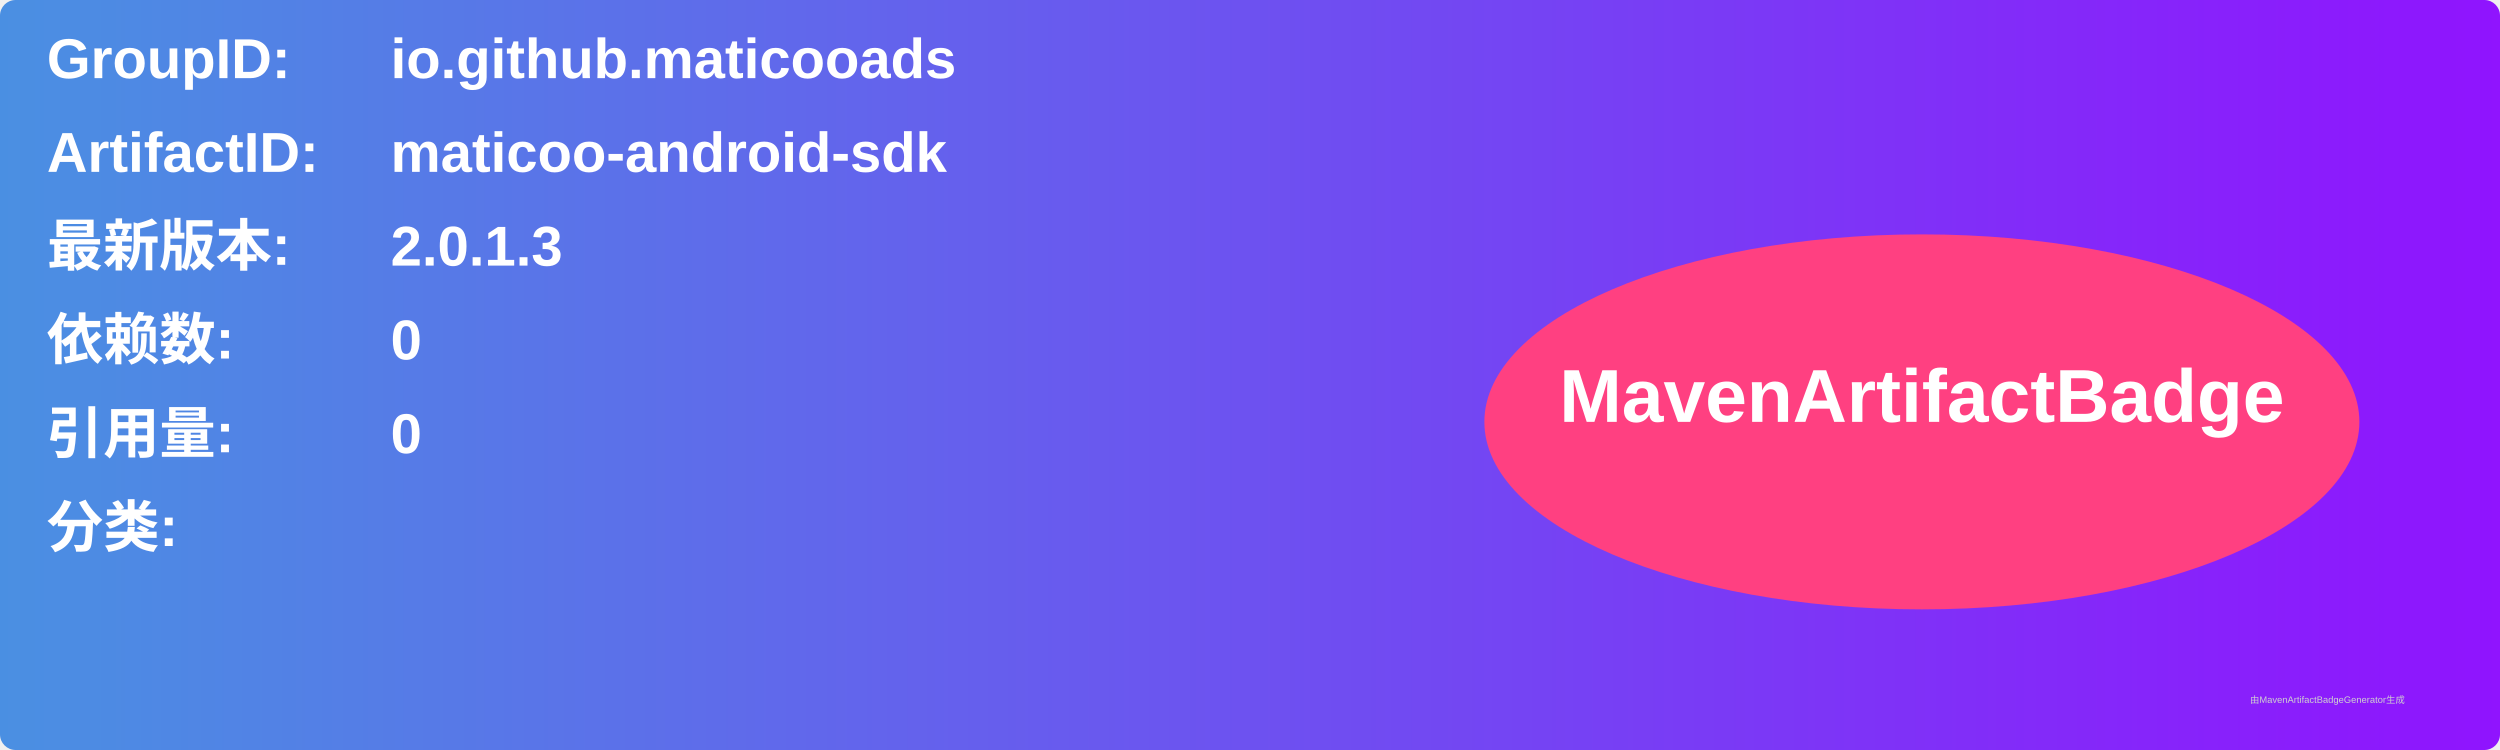
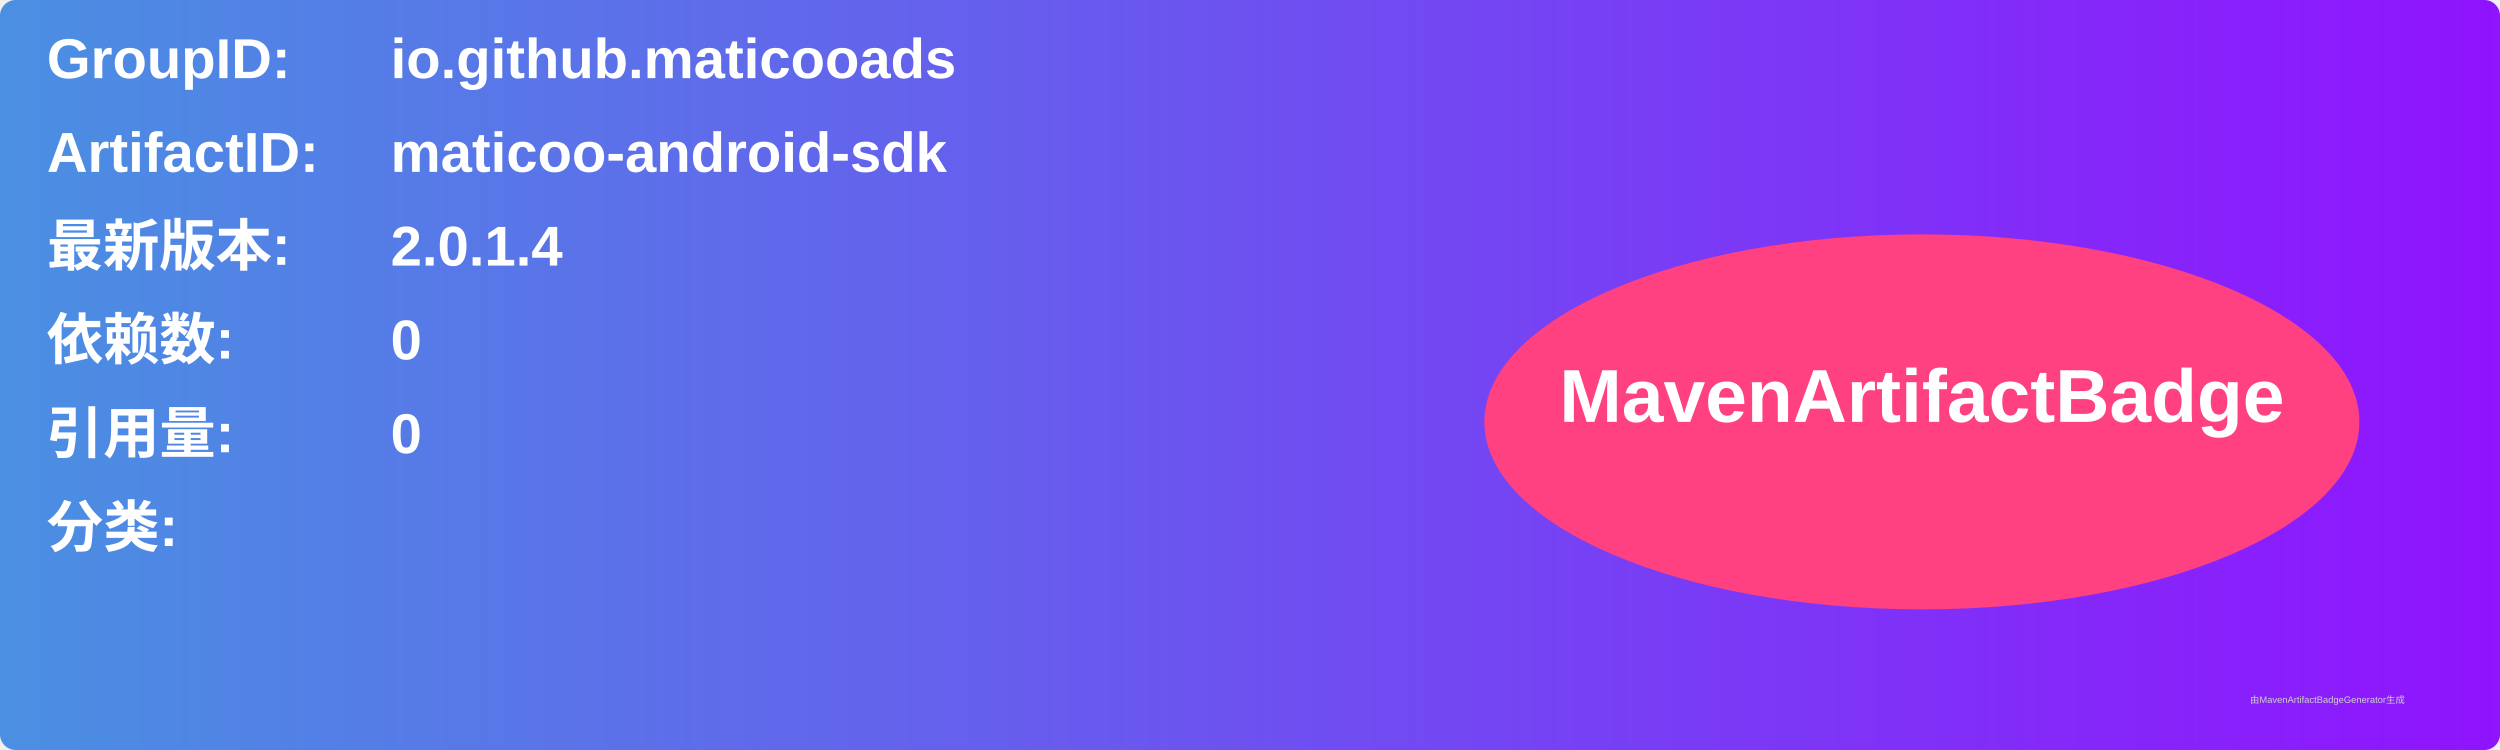
<svg xmlns="http://www.w3.org/2000/svg" width="800" height="240" viewBox="0 0 800 240">
  <linearGradient id="grad" x1="0%" y1="0%" x2="100%" y2="0%">
    <stop offset="0%" stop-color="#4a90e2" />
    <stop offset="100%" stop-color="#9013fe" />
  </linearGradient>
  <rect width="100%" height="100%" rx="5" ry="5" fill="url(#grad)" />
  <g transform="translate(15, 15)">
    <text x="0" y="10" font-family="Arial" font-size="18" fill="white" font-weight="bold" width="260">GroupID:</text>
    <text x="110" y="10" font-family="Arial" font-size="18" fill="white" font-weight="bold" width="460">io.github.maticooads</text>
    <text x="0" y="40" font-family="Arial" font-size="18" fill="white" font-weight="bold" width="260">ArtifactID:</text>
    <text x="110" y="40" font-family="Arial" font-size="18" fill="white" font-weight="bold" width="460">maticoo-android-sdk</text>
    <text x="0" y="70" font-family="Arial" font-size="18" fill="white" font-weight="bold">最新版本:</text>
    <text x="110" y="70" font-family="Arial" font-size="18" fill="white" font-weight="bold">
-       <tspan font-weight="bold">2.0.1.3</tspan>
+       <tspan font-weight="bold">2.0.1.4</tspan>
    </text>
    <text x="0" y="100" font-family="Arial" font-size="18" fill="white" font-weight="bold">依赖数: </text>
    <text x="110" y="100" font-family="Arial" font-size="18" fill="white">
      <tspan font-weight="bold">0</tspan>
    </text>
    <text x="0" y="130" font-family="Arial" font-size="18" fill="white" font-weight="bold">引用量: </text>
    <text x="110" y="130" font-family="Arial" font-size="18" fill="white">
      <tspan font-weight="bold">0</tspan>
    </text>
    <text x="0" y="160" font-family="Arial" font-size="18" fill="white" font-weight="bold">分类:</text>
    <text x="10" y="190" font-family="Arial" font-size="10" fill="white">
      <tspan font-weight="bold" />
    </text>
    <ellipse cx="600" cy="120" rx="140" ry="60" fill="#ff4081" />
    <text x="600" y="120" text-anchor="middle" font-family="Arial" font-size="24" fill="white" font-weight="bold">MavenArtifactBadge</text>
  </g>
  <text x="720" y="225" font-family="Arial" font-size="3" fill="#d0d0d0">由MavenArtifactBadgeGenerator生成</text>
</svg>
